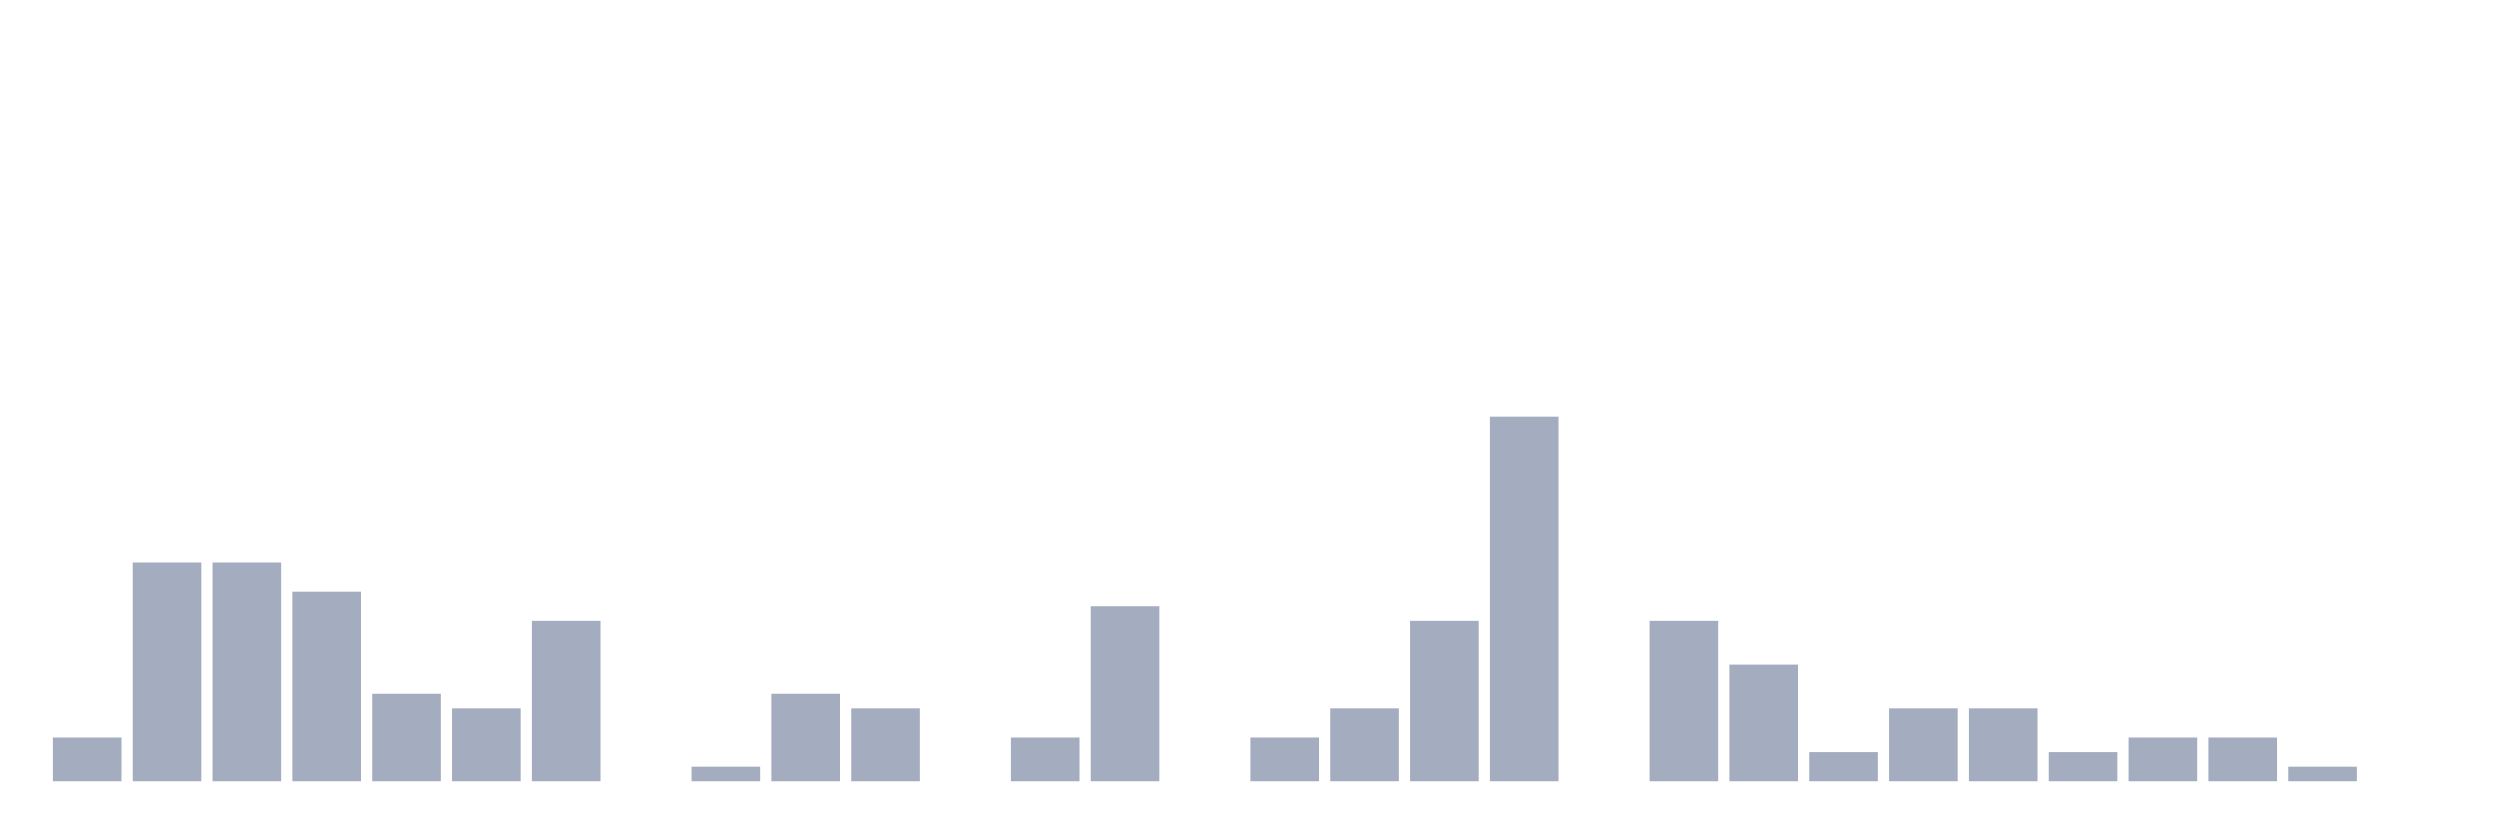
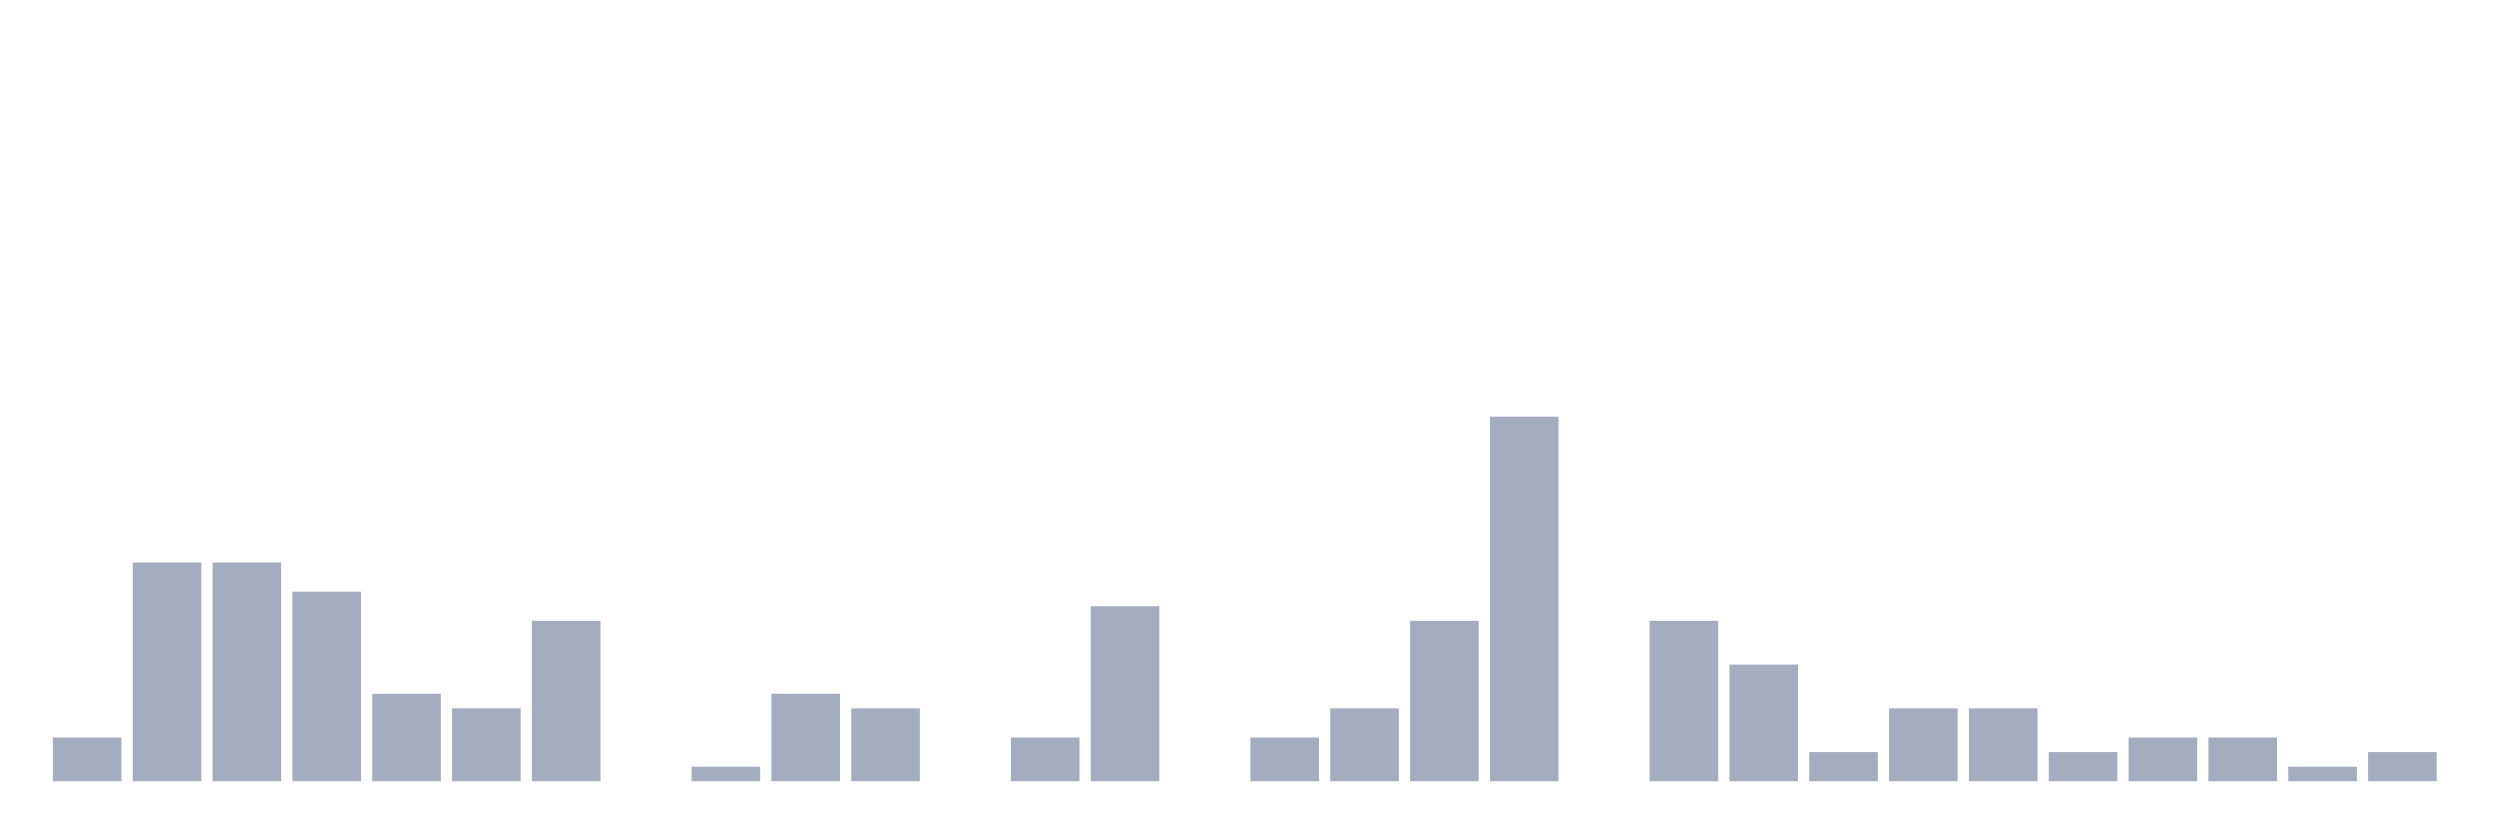
<svg xmlns="http://www.w3.org/2000/svg" viewBox="0 0 480 160">
  <g transform="translate(10,10)">
    <rect class="bar" x="0.153" width="13.175" y="131.6" height="8.4" fill="rgb(164,173,192)" />
    <rect class="bar" x="15.482" width="13.175" y="98" height="42" fill="rgb(164,173,192)" />
    <rect class="bar" x="30.81" width="13.175" y="98" height="42" fill="rgb(164,173,192)" />
    <rect class="bar" x="46.138" width="13.175" y="103.6" height="36.4" fill="rgb(164,173,192)" />
    <rect class="bar" x="61.466" width="13.175" y="123.2" height="16.8" fill="rgb(164,173,192)" />
    <rect class="bar" x="76.794" width="13.175" y="126" height="14" fill="rgb(164,173,192)" />
    <rect class="bar" x="92.123" width="13.175" y="109.2" height="30.8" fill="rgb(164,173,192)" />
    <rect class="bar" x="107.451" width="13.175" y="140" height="0" fill="rgb(164,173,192)" />
    <rect class="bar" x="122.779" width="13.175" y="137.2" height="2.8" fill="rgb(164,173,192)" />
    <rect class="bar" x="138.107" width="13.175" y="123.2" height="16.8" fill="rgb(164,173,192)" />
    <rect class="bar" x="153.436" width="13.175" y="126" height="14" fill="rgb(164,173,192)" />
    <rect class="bar" x="168.764" width="13.175" y="140" height="0" fill="rgb(164,173,192)" />
    <rect class="bar" x="184.092" width="13.175" y="131.6" height="8.4" fill="rgb(164,173,192)" />
    <rect class="bar" x="199.42" width="13.175" y="106.4" height="33.6" fill="rgb(164,173,192)" />
    <rect class="bar" x="214.748" width="13.175" y="140" height="0" fill="rgb(164,173,192)" />
    <rect class="bar" x="230.077" width="13.175" y="131.6" height="8.4" fill="rgb(164,173,192)" />
    <rect class="bar" x="245.405" width="13.175" y="126" height="14" fill="rgb(164,173,192)" />
    <rect class="bar" x="260.733" width="13.175" y="109.2" height="30.8" fill="rgb(164,173,192)" />
    <rect class="bar" x="276.061" width="13.175" y="70" height="70" fill="rgb(164,173,192)" />
    <rect class="bar" x="291.39" width="13.175" y="140" height="0" fill="rgb(164,173,192)" />
    <rect class="bar" x="306.718" width="13.175" y="109.2" height="30.8" fill="rgb(164,173,192)" />
    <rect class="bar" x="322.046" width="13.175" y="117.6" height="22.4" fill="rgb(164,173,192)" />
    <rect class="bar" x="337.374" width="13.175" y="134.4" height="5.6" fill="rgb(164,173,192)" />
    <rect class="bar" x="352.702" width="13.175" y="126" height="14" fill="rgb(164,173,192)" />
    <rect class="bar" x="368.031" width="13.175" y="126" height="14" fill="rgb(164,173,192)" />
    <rect class="bar" x="383.359" width="13.175" y="134.4" height="5.6" fill="rgb(164,173,192)" />
    <rect class="bar" x="398.687" width="13.175" y="131.6" height="8.4" fill="rgb(164,173,192)" />
    <rect class="bar" x="414.015" width="13.175" y="131.6" height="8.4" fill="rgb(164,173,192)" />
    <rect class="bar" x="429.344" width="13.175" y="137.2" height="2.8" fill="rgb(164,173,192)" />
-     <rect class="bar" x="444.672" width="13.175" y="140" height="0" fill="rgb(164,173,192)" />
+     <rect class="bar" x="444.672" width="13.175" y="134.4" height="5.6" fill="rgb(164,173,192)" />
  </g>
</svg>
